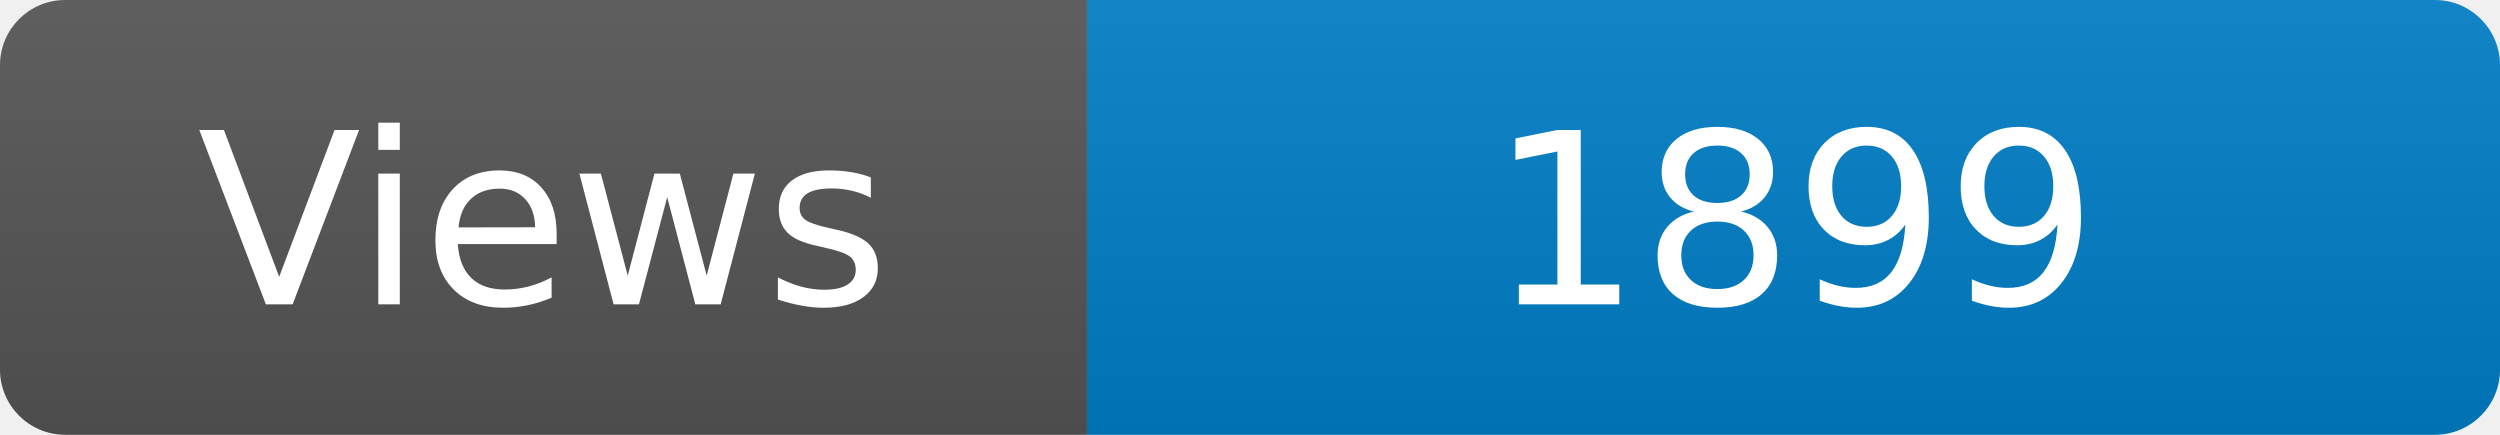
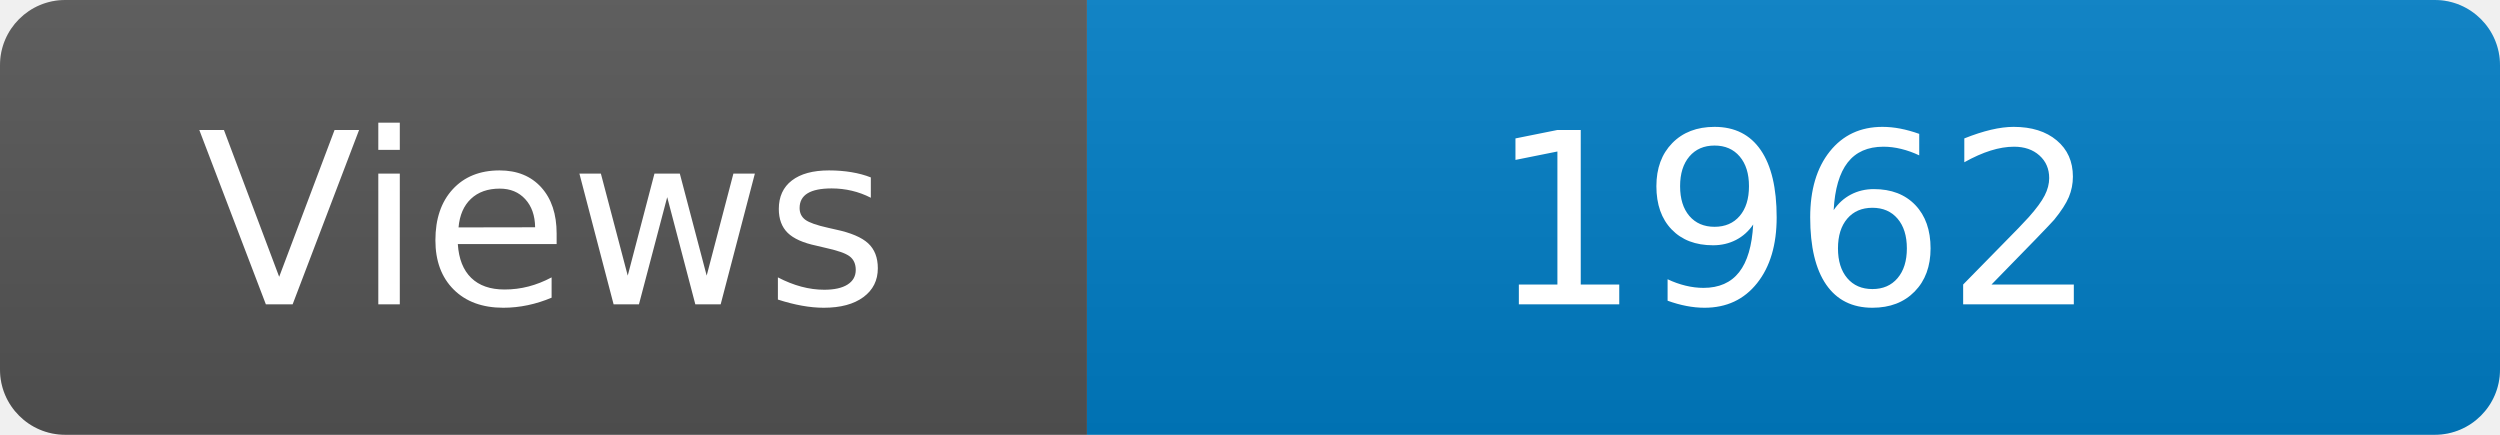
<svg xmlns="http://www.w3.org/2000/svg" width="115" height="20" role="img" aria-label="Maintained?: yes">
  <linearGradient id="s" x2="0" y2="100%">
    <stop offset="0" stop-color="#bbb" stop-opacity=".1" />
    <stop offset="1" stop-opacity=".1" />
  </linearGradient>
  <clipPath id="r">
    <rect width="115" height="20" rx="3" fill="#fff" />
  </clipPath>
  <g clip-path="url(#r)">
    <rect width="50" height="20" fill="#555" />
    <rect x="50" width="160" height="20" fill="#007ec6" />
    <rect width="115" height="20" fill="url(#s)" />
  </g>
  <g fill="#fff" text-anchor="middle" font-family="Verdana,Geneva,DejaVu Sans,sans-serif" font-size="110">
    <text x="250" y="140" transform="scale(.1)" fill="#fff">Views</text>
-     <text x="825" y="140" transform="scale(.1)" fill="#fff">1899</text>
+     <text x="825" y="140" transform="scale(.1)" fill="#fff">1962</text>
  </g>
</svg>
